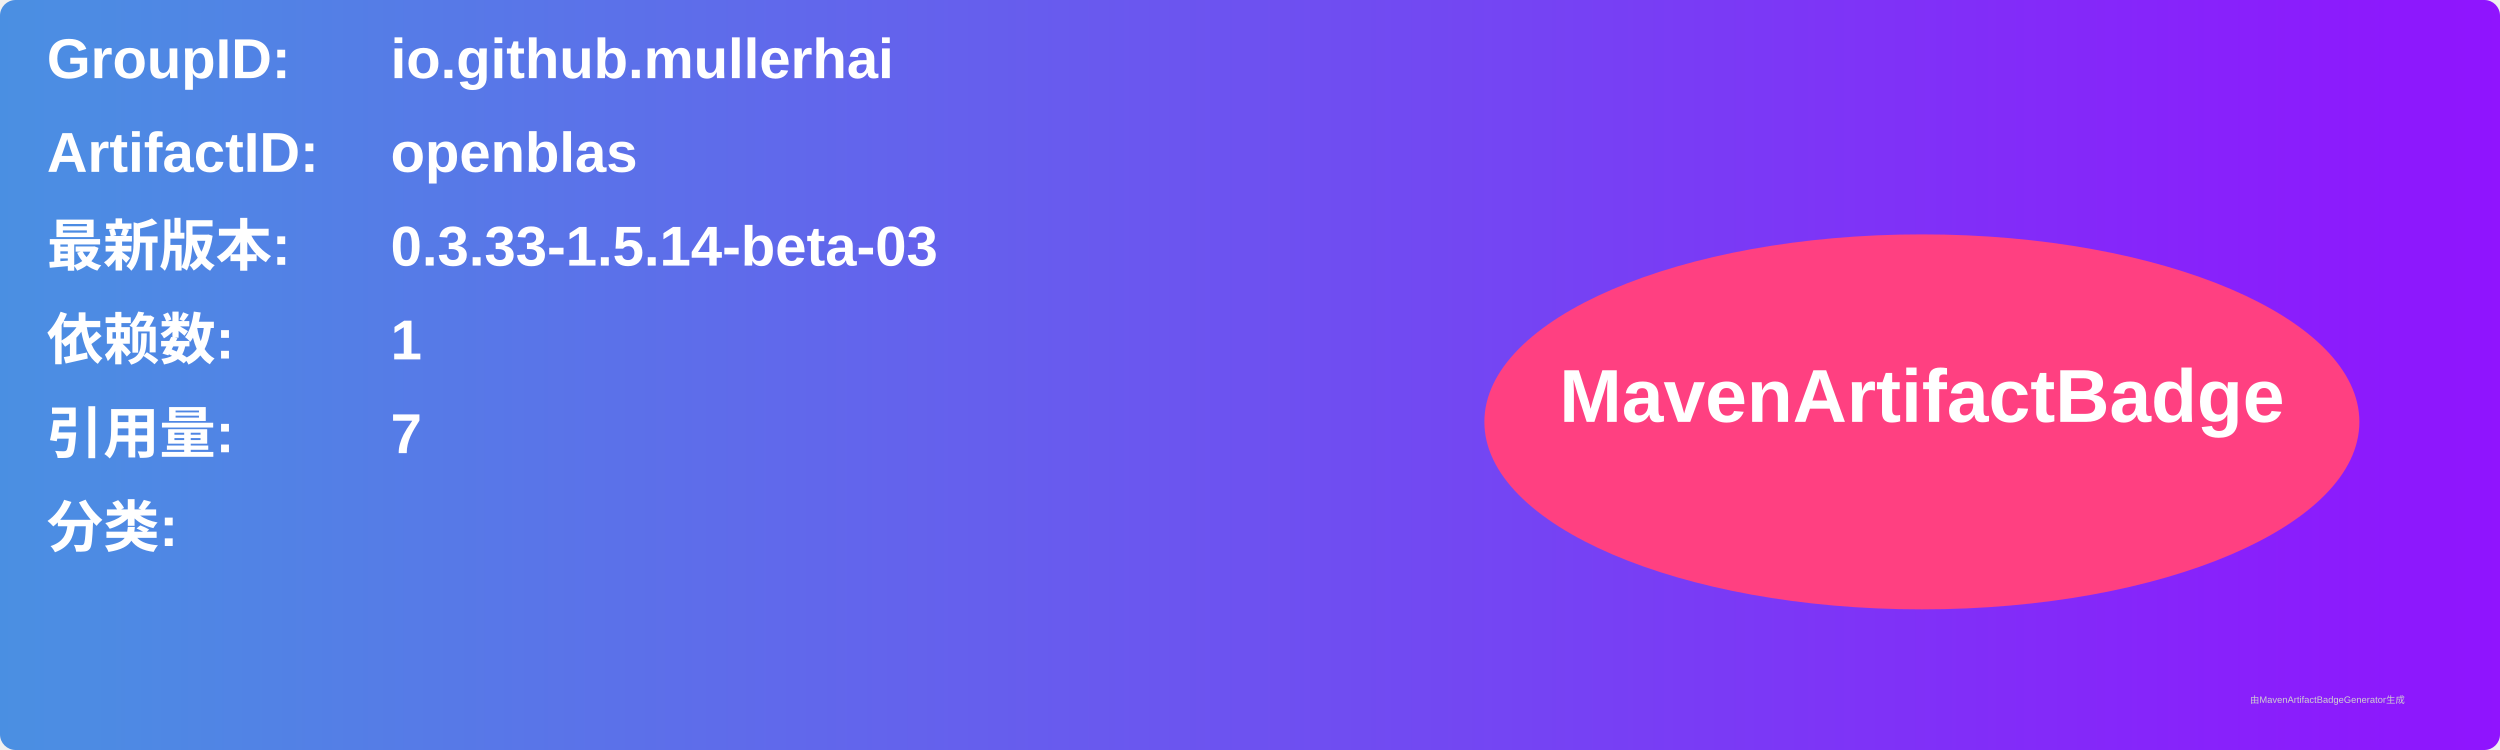
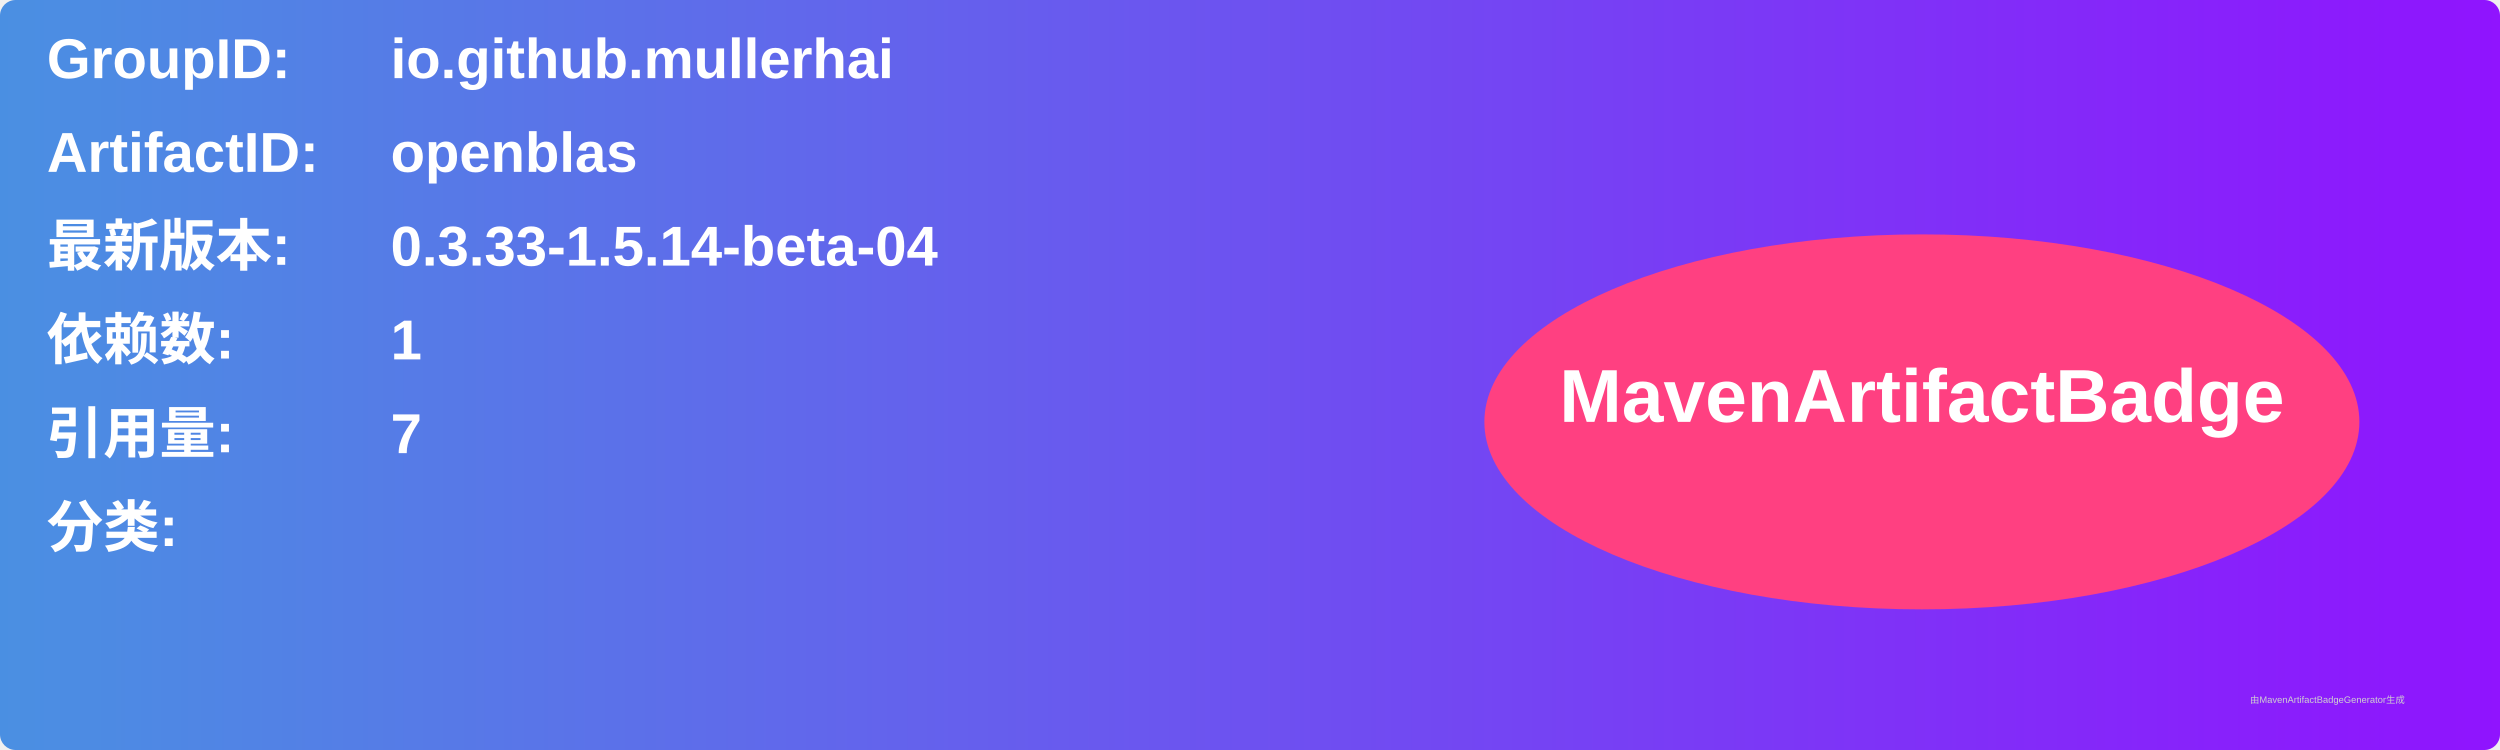
<svg xmlns="http://www.w3.org/2000/svg" width="800" height="240" viewBox="0 0 800 240">
  <linearGradient id="grad" x1="0%" y1="0%" x2="100%" y2="0%">
    <stop offset="0%" stop-color="#4a90e2" />
    <stop offset="100%" stop-color="#9013fe" />
  </linearGradient>
  <rect width="100%" height="100%" rx="5" ry="5" fill="url(#grad)" />
  <g transform="translate(15, 15)">
    <text x="0" y="10" font-family="Arial" font-size="18" fill="white" font-weight="bold" width="260">GroupID:</text>
    <text x="110" y="10" font-family="Arial" font-size="18" fill="white" font-weight="bold" width="460">io.github.mullerhai</text>
    <text x="0" y="40" font-family="Arial" font-size="18" fill="white" font-weight="bold" width="260">ArtifactID:</text>
    <text x="110" y="40" font-family="Arial" font-size="18" fill="white" font-weight="bold" width="460">openblas</text>
    <text x="0" y="70" font-family="Arial" font-size="18" fill="white" font-weight="bold">最新版本:</text>
    <text x="110" y="70" font-family="Arial" font-size="18" fill="white" font-weight="bold">
-       <tspan font-weight="bold">0.3.33-1.5.14-beta-03</tspan>
+       <tspan font-weight="bold">0.3.33-1.5.14-beta-04</tspan>
    </text>
    <text x="0" y="100" font-family="Arial" font-size="18" fill="white" font-weight="bold">依赖数: </text>
    <text x="110" y="100" font-family="Arial" font-size="18" fill="white">
      <tspan font-weight="bold">1</tspan>
    </text>
    <text x="0" y="130" font-family="Arial" font-size="18" fill="white" font-weight="bold">引用量: </text>
    <text x="110" y="130" font-family="Arial" font-size="18" fill="white">
      <tspan font-weight="bold">7</tspan>
    </text>
    <text x="0" y="160" font-family="Arial" font-size="18" fill="white" font-weight="bold">分类:</text>
    <text x="10" y="190" font-family="Arial" font-size="10" fill="white">
      <tspan font-weight="bold" />
    </text>
    <ellipse cx="600" cy="120" rx="140" ry="60" fill="#ff4081" />
    <text x="600" y="120" text-anchor="middle" font-family="Arial" font-size="24" fill="white" font-weight="bold">MavenArtifactBadge</text>
  </g>
  <text x="720" y="225" font-family="Arial" font-size="3" fill="#d0d0d0">由MavenArtifactBadgeGenerator生成</text>
</svg>
